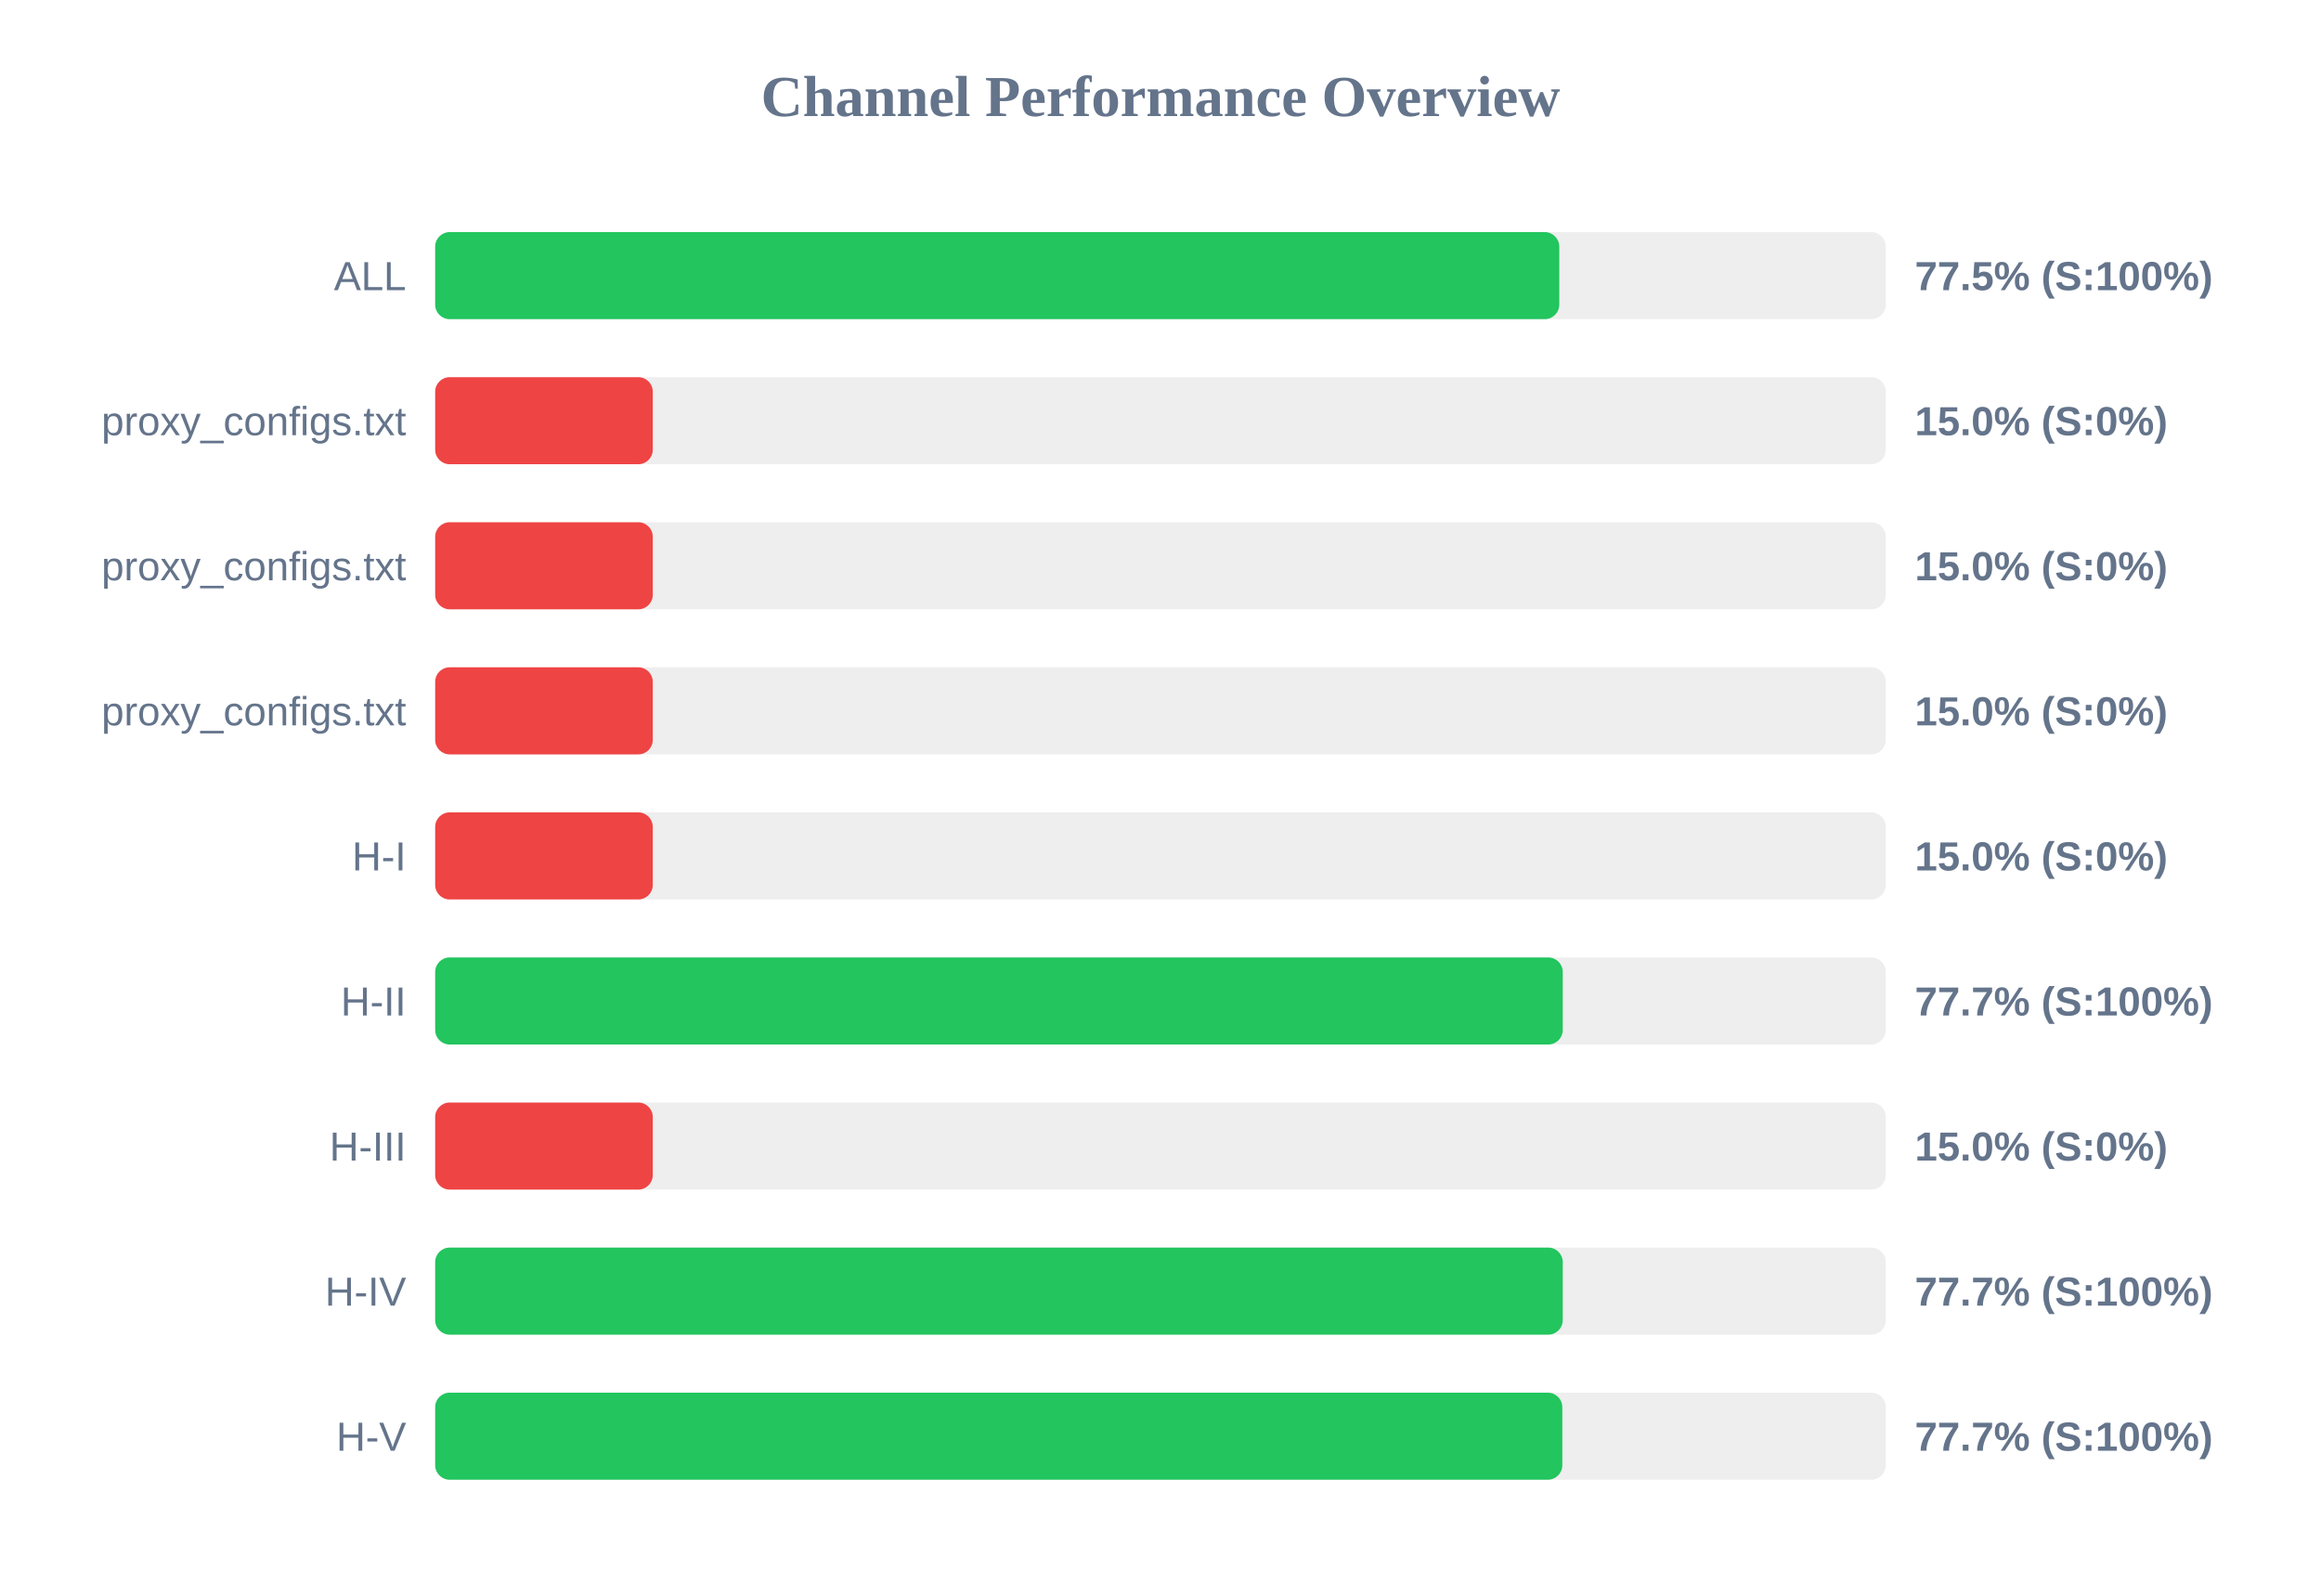
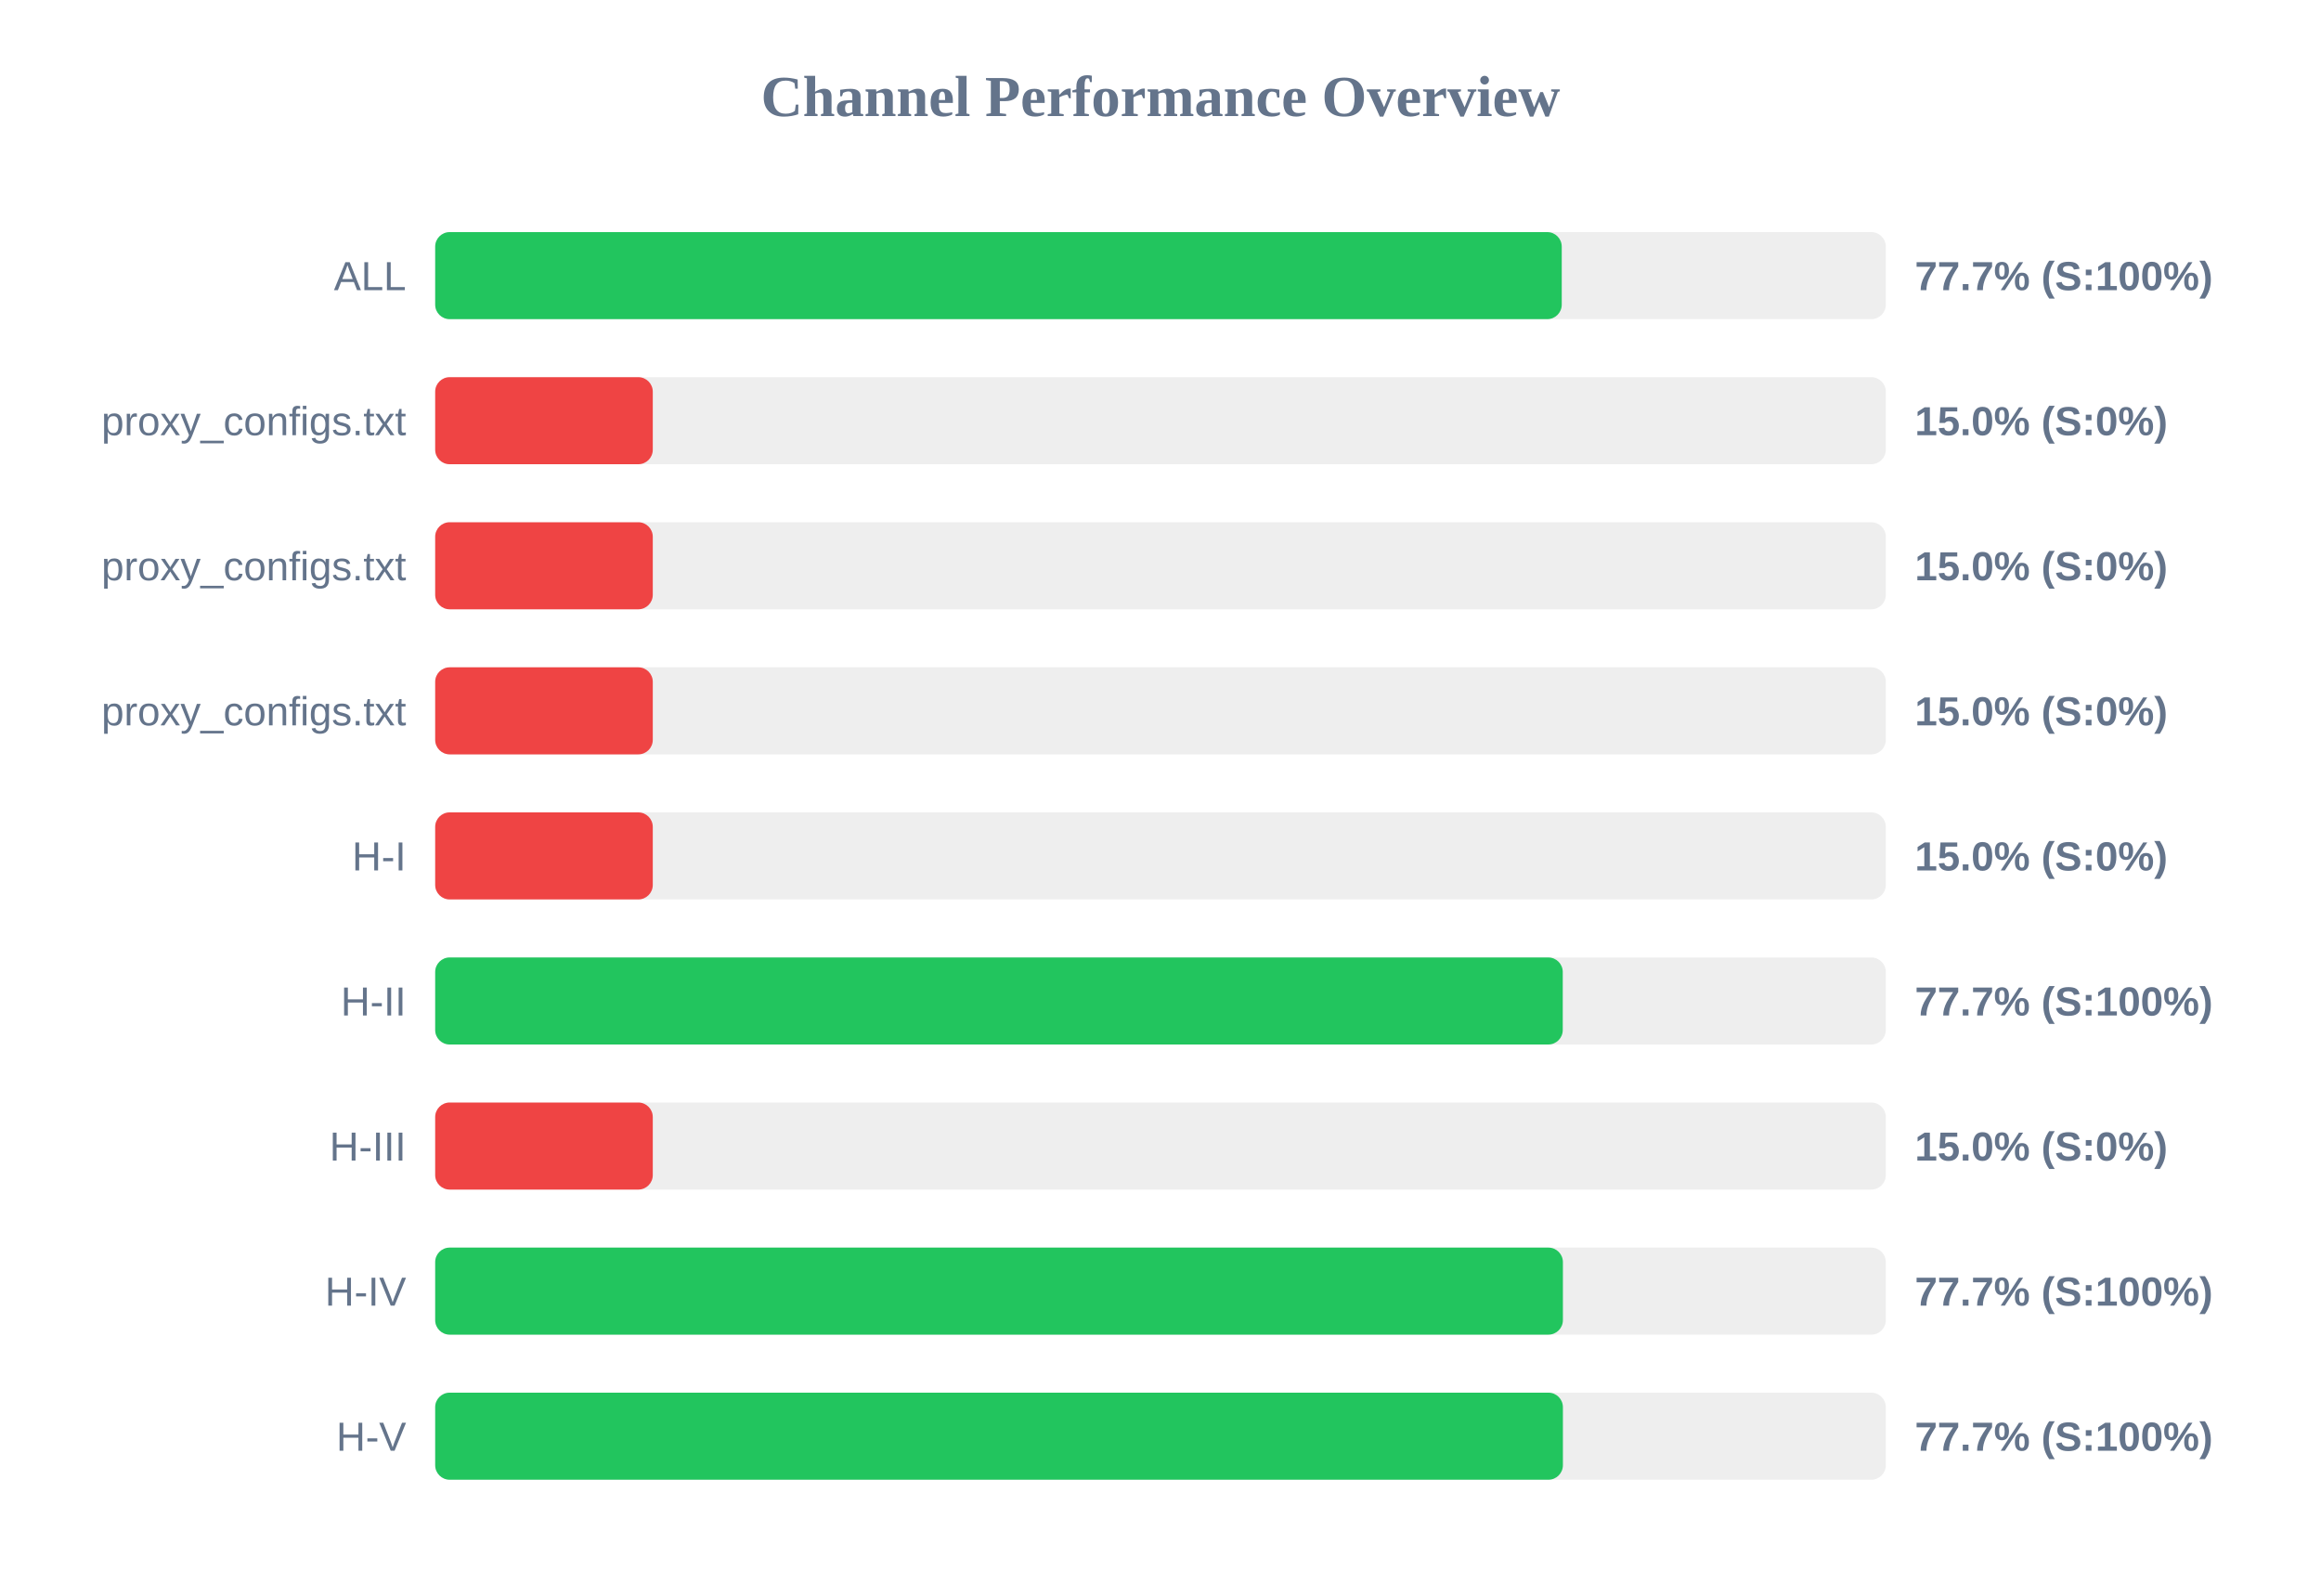
<svg xmlns="http://www.w3.org/2000/svg" width="800" height="550" version="1.1">
  <style>
        .row { font: 14px Arial; fill: #64748b; }
        .score { font: bold 14px Arial; fill: #64748b; }
    </style>
  <text x="400" y="40" text-anchor="middle" font-size="20px" font-weight="bold" fill="#64748b">Channel Performance Overview</text>
  <rect x="150" y="80" width="500" height="30" fill="#eee" rx="5" />
-   <rect x="150" y="80" width="387.45" height="30" fill="#22c55e" rx="5" />
+   <rect x="150" y="80" width="388.3" height="30" fill="#22c55e" rx="5" />
  <text x="140" y="100" text-anchor="end" class="row">ALL</text>
-   <text x="660" y="100" text-anchor="start" class="score">77.5% (S:100%)</text>
+   <text x="660" y="100" text-anchor="start" class="score">77.7% (S:100%)</text>
  <rect x="150" y="130" width="500" height="30" fill="#eee" rx="5" />
  <rect x="150" y="130" width="75.0" height="30" fill="#ef4444" rx="5" />
  <text x="140" y="150" text-anchor="end" class="row">proxy_configs.txt</text>
  <text x="660" y="150" text-anchor="start" class="score">15.0% (S:0%)</text>
  <rect x="150" y="180" width="500" height="30" fill="#eee" rx="5" />
  <rect x="150" y="180" width="75.0" height="30" fill="#ef4444" rx="5" />
  <text x="140" y="200" text-anchor="end" class="row">proxy_configs.txt</text>
  <text x="660" y="200" text-anchor="start" class="score">15.0% (S:0%)</text>
  <rect x="150" y="230" width="500" height="30" fill="#eee" rx="5" />
  <rect x="150" y="230" width="75.0" height="30" fill="#ef4444" rx="5" />
  <text x="140" y="250" text-anchor="end" class="row">proxy_configs.txt</text>
  <text x="660" y="250" text-anchor="start" class="score">15.0% (S:0%)</text>
  <rect x="150" y="280" width="500" height="30" fill="#eee" rx="5" />
  <rect x="150" y="280" width="75.0" height="30" fill="#ef4444" rx="5" />
  <text x="140" y="300" text-anchor="end" class="row">H-I</text>
  <text x="660" y="300" text-anchor="start" class="score">15.0% (S:0%)</text>
  <rect x="150" y="330" width="500" height="30" fill="#eee" rx="5" />
  <rect x="150" y="330" width="388.65" height="30" fill="#22c55e" rx="5" />
  <text x="140" y="350" text-anchor="end" class="row">H-II</text>
  <text x="660" y="350" text-anchor="start" class="score">77.7% (S:100%)</text>
  <rect x="150" y="380" width="500" height="30" fill="#eee" rx="5" />
  <rect x="150" y="380" width="75.0" height="30" fill="#ef4444" rx="5" />
  <text x="140" y="400" text-anchor="end" class="row">H-III</text>
  <text x="660" y="400" text-anchor="start" class="score">15.0% (S:0%)</text>
  <rect x="150" y="430" width="500" height="30" fill="#eee" rx="5" />
-   <rect x="150" y="430" width="388.65" height="30" fill="#22c55e" rx="5" />
+   <rect x="150" y="430" width="388.7" height="30" fill="#22c55e" rx="5" />
  <text x="140" y="450" text-anchor="end" class="row">H-IV</text>
  <text x="660" y="450" text-anchor="start" class="score">77.7% (S:100%)</text>
  <rect x="150" y="480" width="500" height="30" fill="#eee" rx="5" />
-   <rect x="150" y="480" width="388.5" height="30" fill="#22c55e" rx="5" />
+   <rect x="150" y="480" width="388.7" height="30" fill="#22c55e" rx="5" />
  <text x="140" y="500" text-anchor="end" class="row">H-V</text>
  <text x="660" y="500" text-anchor="start" class="score">77.7% (S:100%)</text>
</svg>
